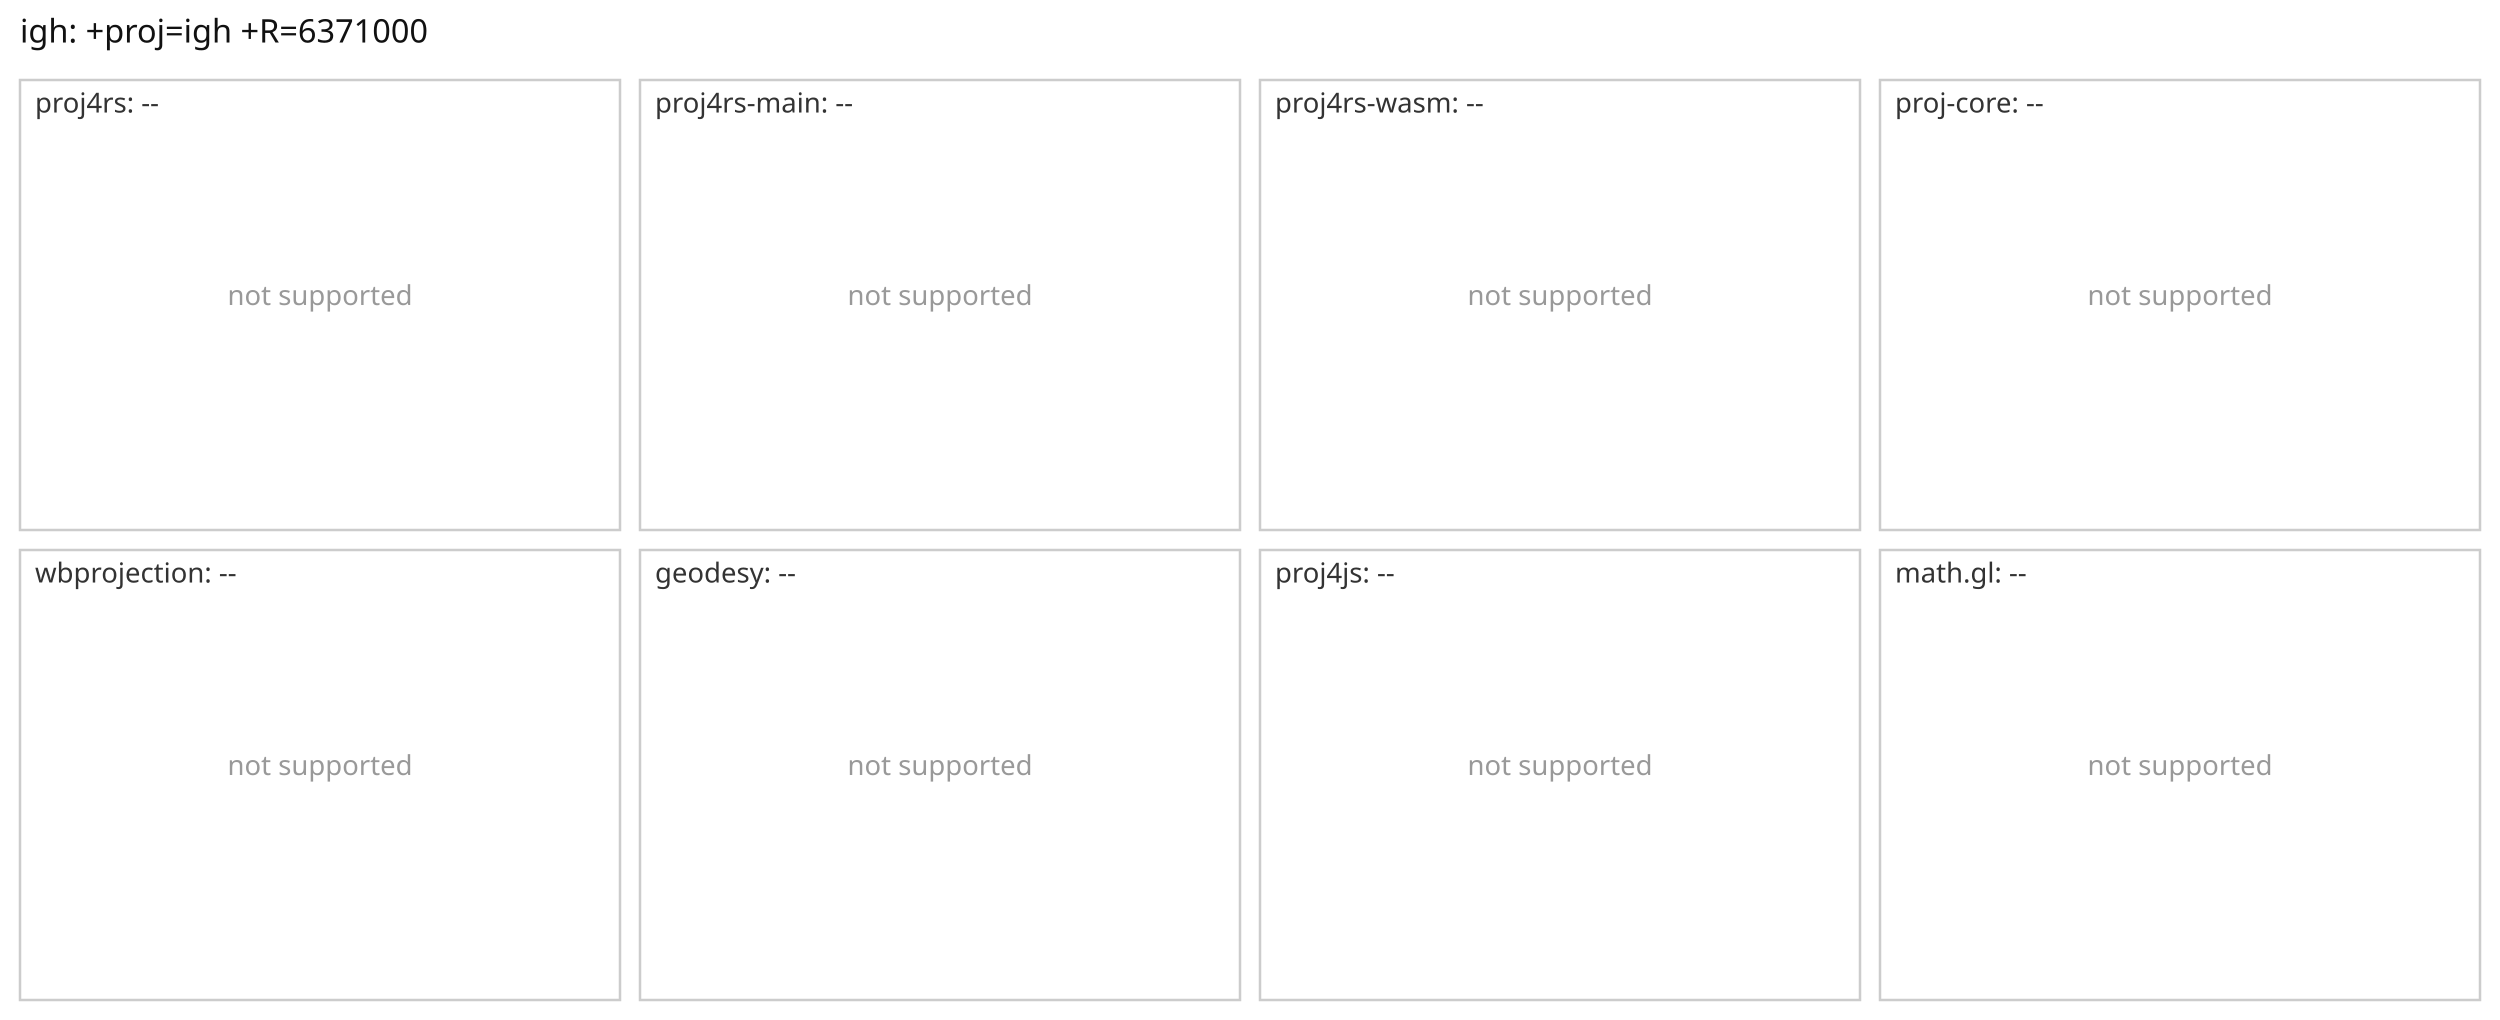
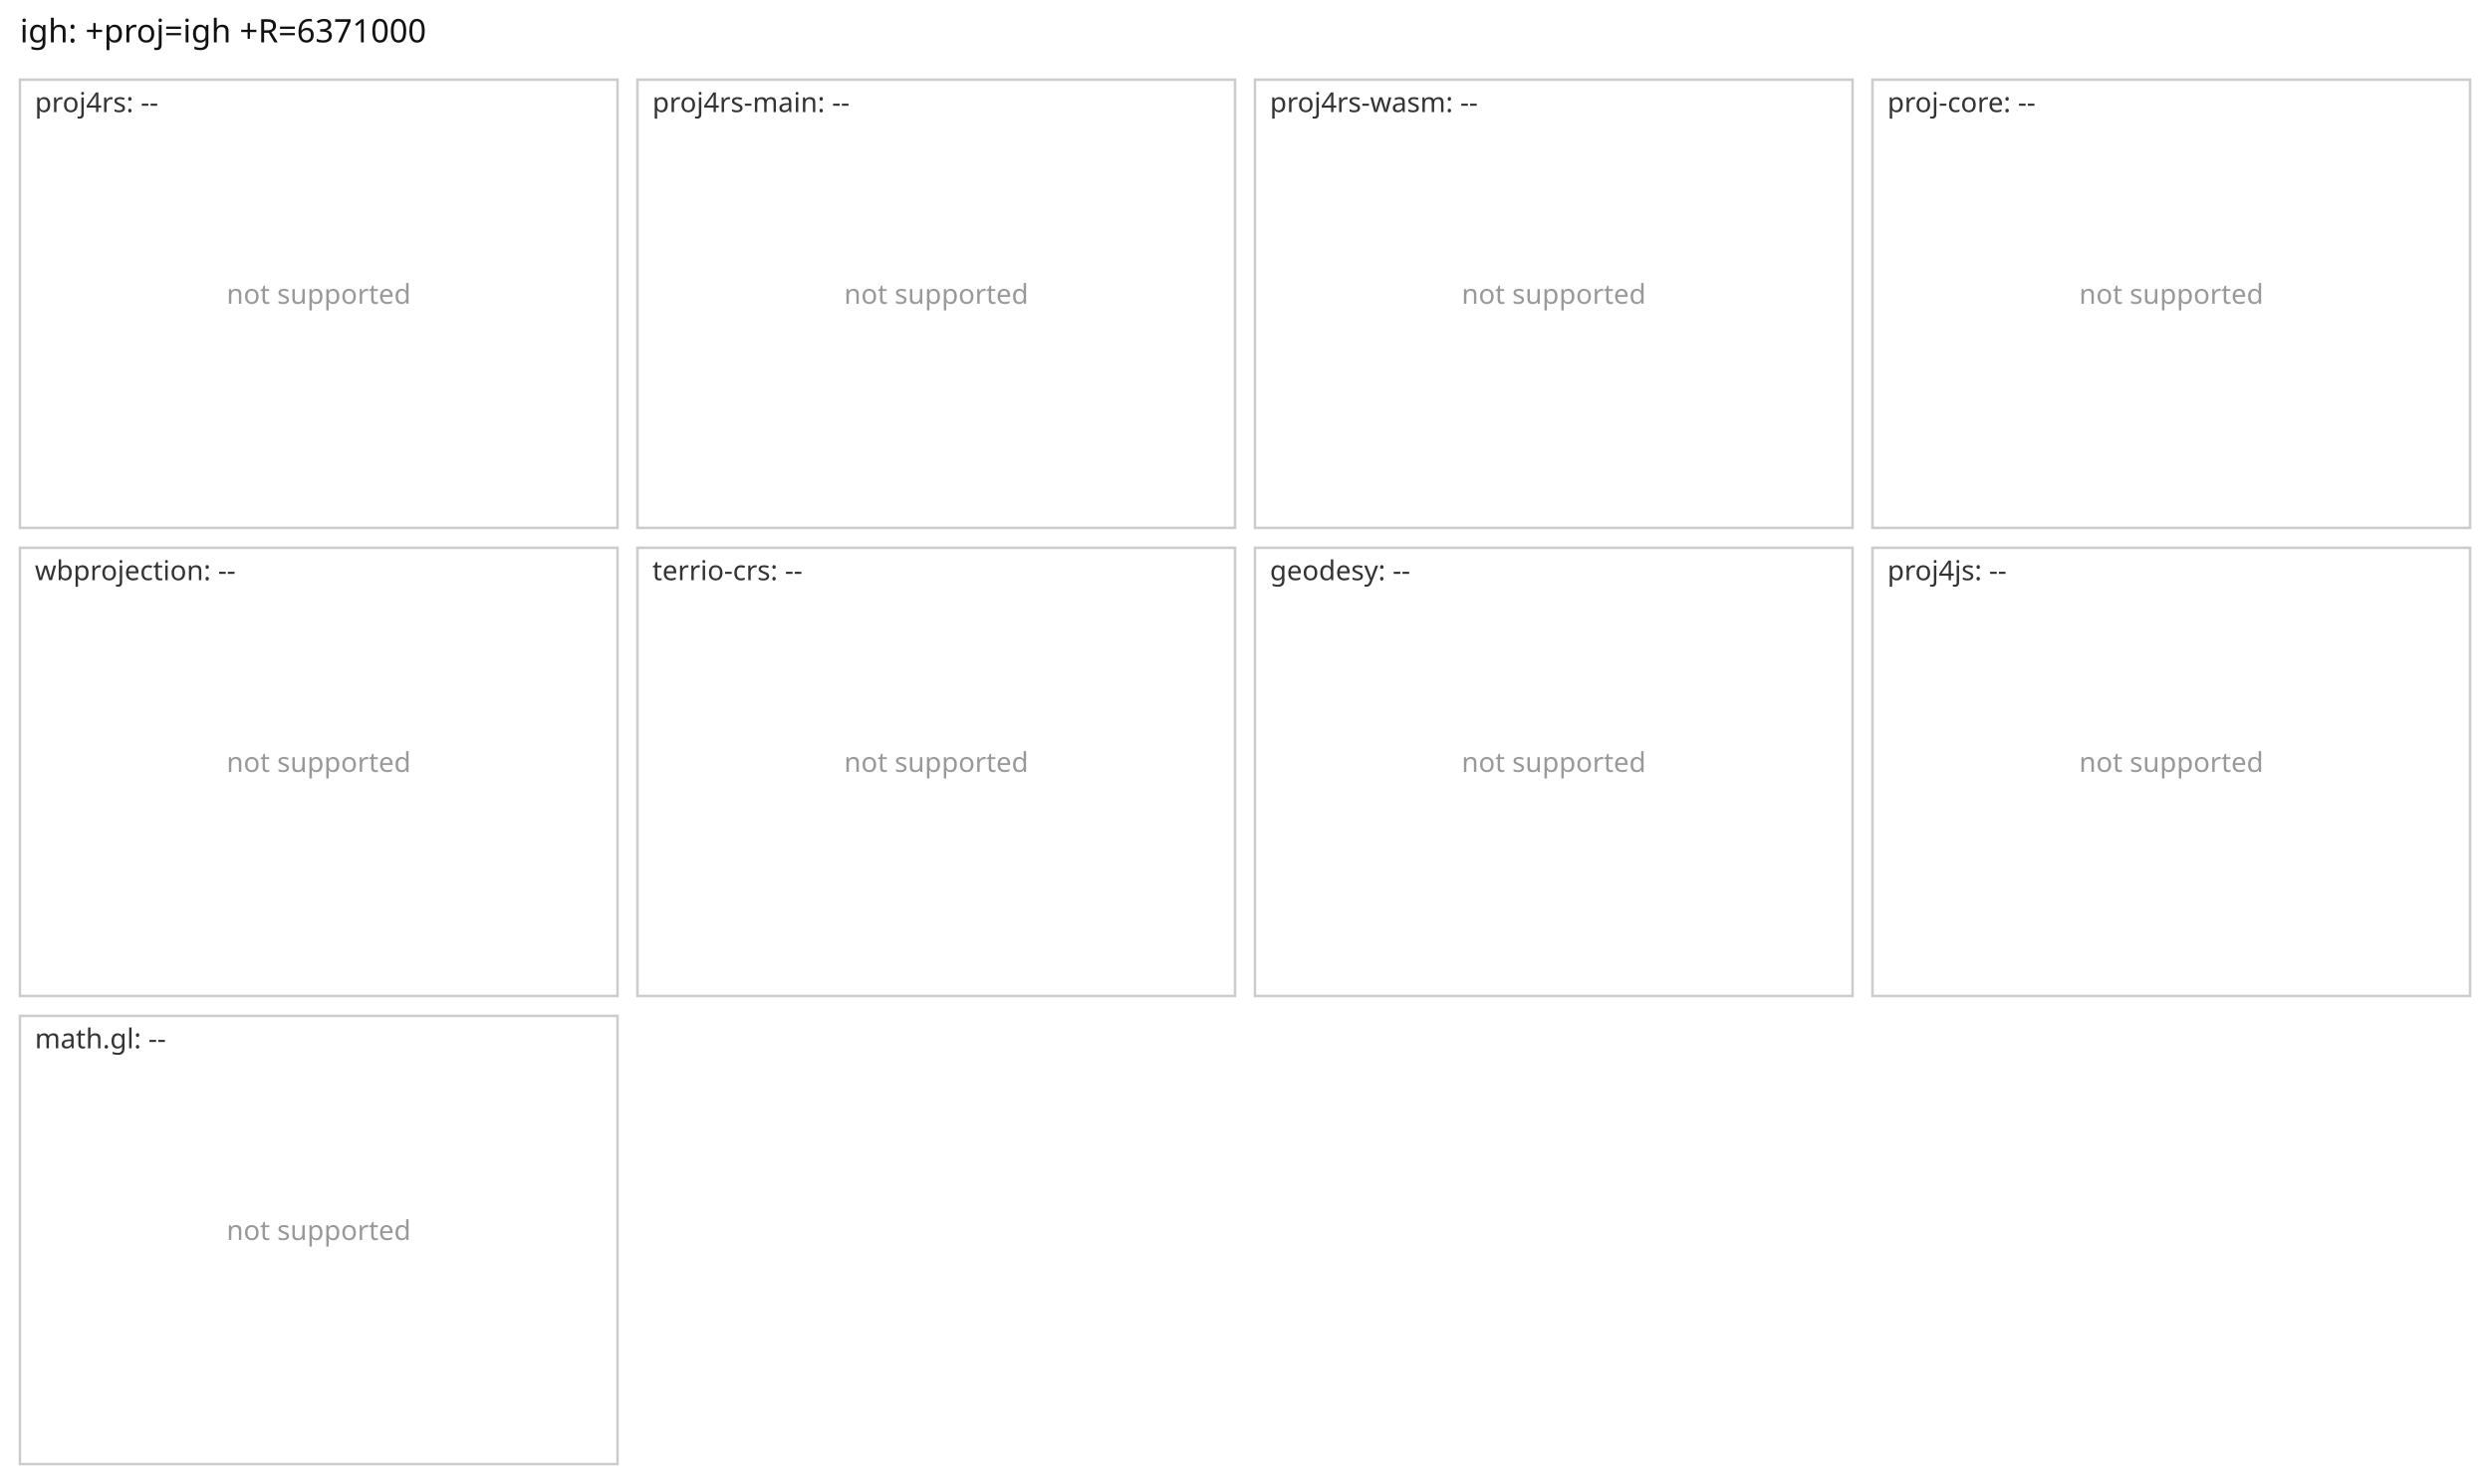
- <svg xmlns="http://www.w3.org/2000/svg" viewBox="0 0 1000 408" width="1000" height="408" font-family="sans-serif">
-   <rect width="1000" height="408" fill="#fff" />
+ <svg xmlns="http://www.w3.org/2000/svg" viewBox="0 0 1000 596" width="1000" height="596" font-family="sans-serif">
+   <rect width="1000" height="596" fill="#fff" />
  <text x="8" y="17" font-size="13" fill="#111">igh: +proj=igh +R=6371000</text>
  <rect x="8" y="32" width="240" height="180" fill="none" stroke="#ccc" />
  <text x="14" y="45" font-size="11" fill="#333">proj4rs: --</text>
  <text x="128.0" y="122.0" font-size="11" text-anchor="middle" fill="#999">not supported</text>
  <rect x="256" y="32" width="240" height="180" fill="none" stroke="#ccc" />
  <text x="262" y="45" font-size="11" fill="#333">proj4rs-main: --</text>
  <text x="376.0" y="122.0" font-size="11" text-anchor="middle" fill="#999">not supported</text>
  <rect x="504" y="32" width="240" height="180" fill="none" stroke="#ccc" />
  <text x="510" y="45" font-size="11" fill="#333">proj4rs-wasm: --</text>
  <text x="624.0" y="122.0" font-size="11" text-anchor="middle" fill="#999">not supported</text>
  <rect x="752" y="32" width="240" height="180" fill="none" stroke="#ccc" />
  <text x="758" y="45" font-size="11" fill="#333">proj-core: --</text>
  <text x="872.0" y="122.0" font-size="11" text-anchor="middle" fill="#999">not supported</text>
  <rect x="8" y="220" width="240" height="180" fill="none" stroke="#ccc" />
  <text x="14" y="233" font-size="11" fill="#333">wbprojection: --</text>
  <text x="128.0" y="310.0" font-size="11" text-anchor="middle" fill="#999">not supported</text>
  <rect x="256" y="220" width="240" height="180" fill="none" stroke="#ccc" />
-   <text x="262" y="233" font-size="11" fill="#333">geodesy: --</text>
+   <text x="262" y="233" font-size="11" fill="#333">terrio-crs: --</text>
  <text x="376.0" y="310.0" font-size="11" text-anchor="middle" fill="#999">not supported</text>
  <rect x="504" y="220" width="240" height="180" fill="none" stroke="#ccc" />
-   <text x="510" y="233" font-size="11" fill="#333">proj4js: --</text>
+   <text x="510" y="233" font-size="11" fill="#333">geodesy: --</text>
  <text x="624.0" y="310.0" font-size="11" text-anchor="middle" fill="#999">not supported</text>
  <rect x="752" y="220" width="240" height="180" fill="none" stroke="#ccc" />
-   <text x="758" y="233" font-size="11" fill="#333">math.gl: --</text>
+   <text x="758" y="233" font-size="11" fill="#333">proj4js: --</text>
  <text x="872.0" y="310.0" font-size="11" text-anchor="middle" fill="#999">not supported</text>
+   <rect x="8" y="408" width="240" height="180" fill="none" stroke="#ccc" />
+   <text x="14" y="421" font-size="11" fill="#333">math.gl: --</text>
+   <text x="128.0" y="498.0" font-size="11" text-anchor="middle" fill="#999">not supported</text>
</svg>
